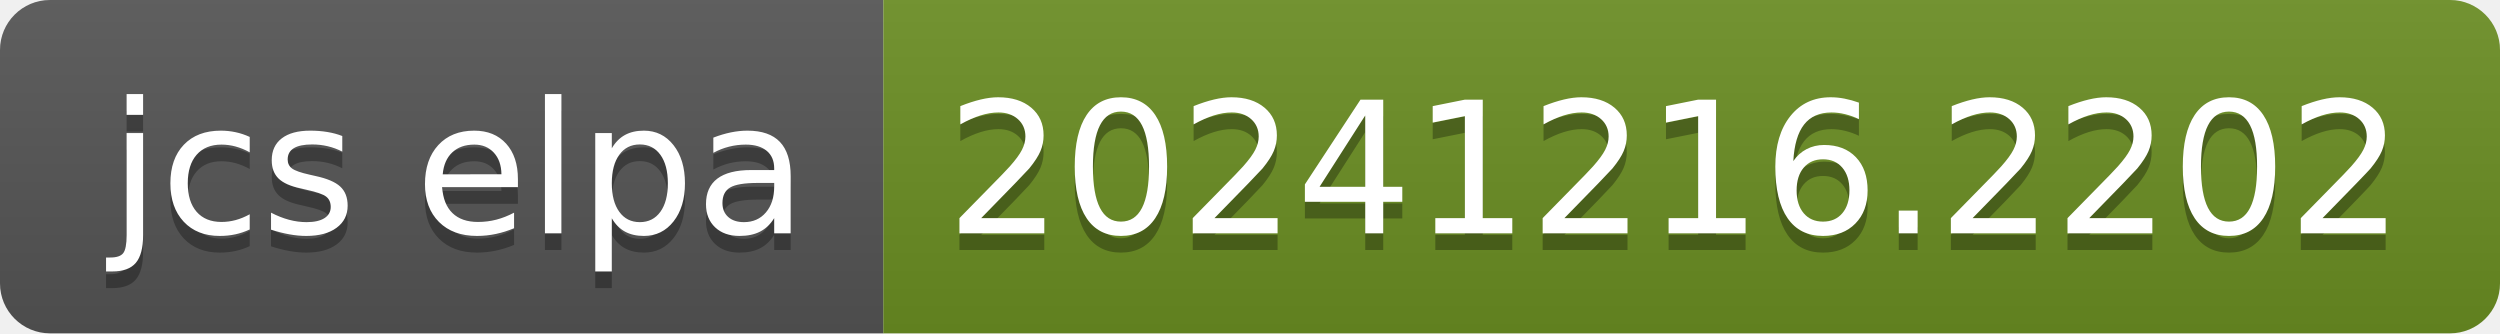
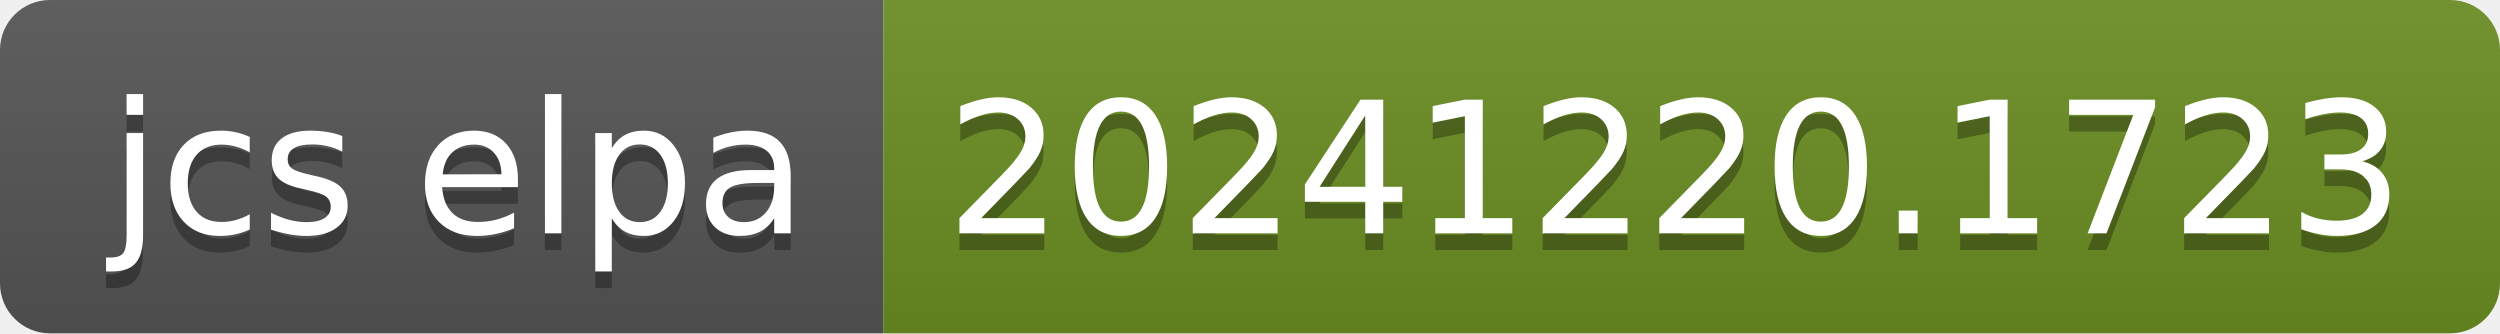
- <svg xmlns="http://www.w3.org/2000/svg" width="150" height="20" role="img" aria-label="jcs elpa: 20241216.2202">
+ <svg xmlns="http://www.w3.org/2000/svg" width="150" height="20" role="img" aria-label="jcs elpa: 20241220.1723">
  <linearGradient id="s" x2="0" y2="100%">
    <stop offset="0" stop-color="#bbb" stop-opacity=".1" />
    <stop offset="1" stop-opacity=".1" />
  </linearGradient>
  <clipPath id="r">
    <rect width="150" height="20" rx="3" fill="#fff" />
  </clipPath>
  <g clip-path="url(#r)">
    <rect width="53" height="20" fill="#555" />
    <rect x="53" width="97" height="20" fill="#6b8e23" />
    <rect width="150" height="20" fill="url(#s)" />
  </g>
  <g fill="#fff" text-anchor="middle" font-family="Verdana,Geneva,DejaVu Sans,sans-serif" text-rendering="geometricPrecision" font-size="110">
    <text aria-hidden="true" x="275" y="150" fill="#010101" fill-opacity=".3" transform="scale(.1)" textLength="430">jcs elpa</text>
    <text x="275" y="140" transform="scale(.1)" fill="#fff" textLength="430">jcs elpa</text>
-     <text aria-hidden="true" x="1005" y="150" fill="#010101" fill-opacity=".3" transform="scale(.1)" textLength="870">20241216.2202</text>
-     <text x="1005" y="140" transform="scale(.1)" fill="#fff" textLength="870">20241216.2202</text>
+     <text aria-hidden="true" x="1005" y="150" fill="#010101" fill-opacity=".3" transform="scale(.1)" textLength="870">20241220.1723</text>
+     <text x="1005" y="140" transform="scale(.1)" fill="#fff" textLength="870">20241220.1723</text>
  </g>
</svg>
